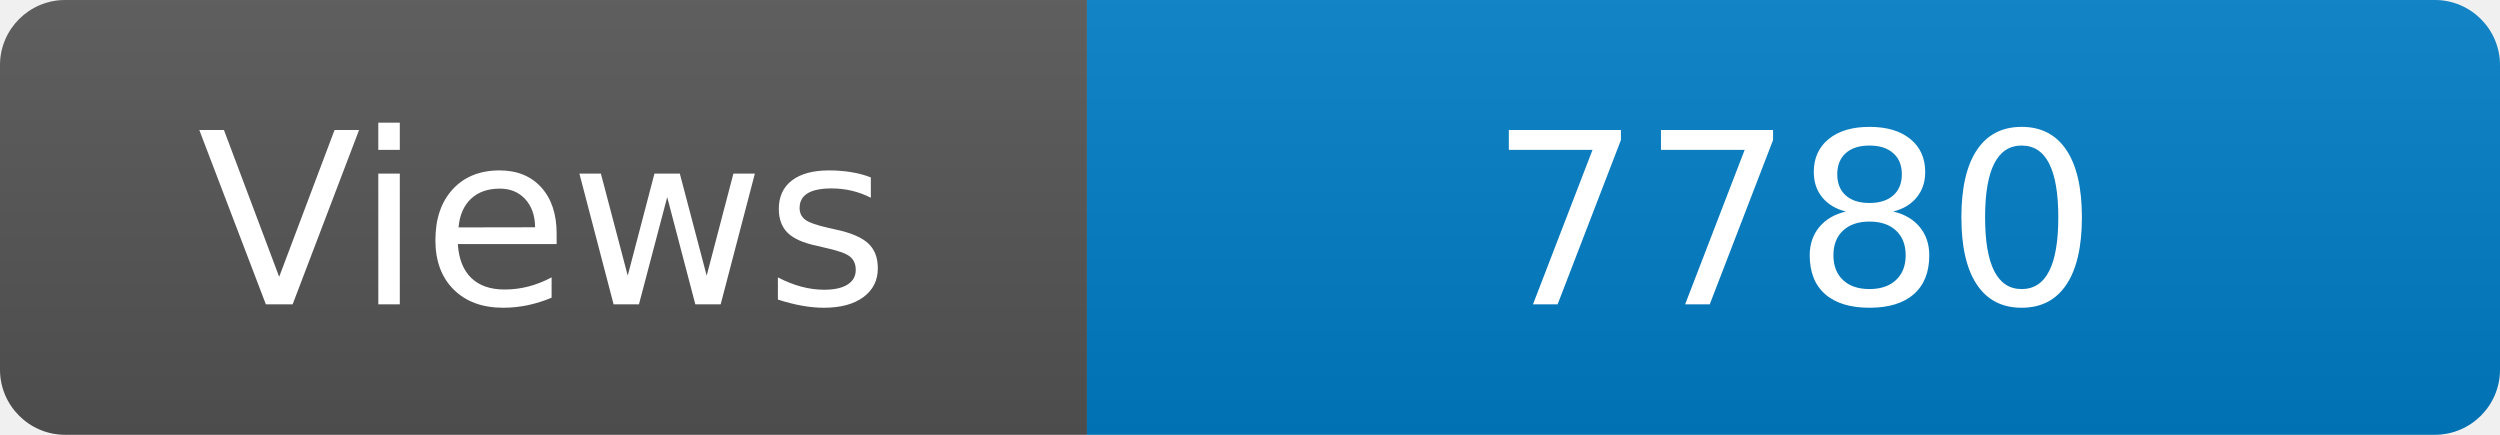
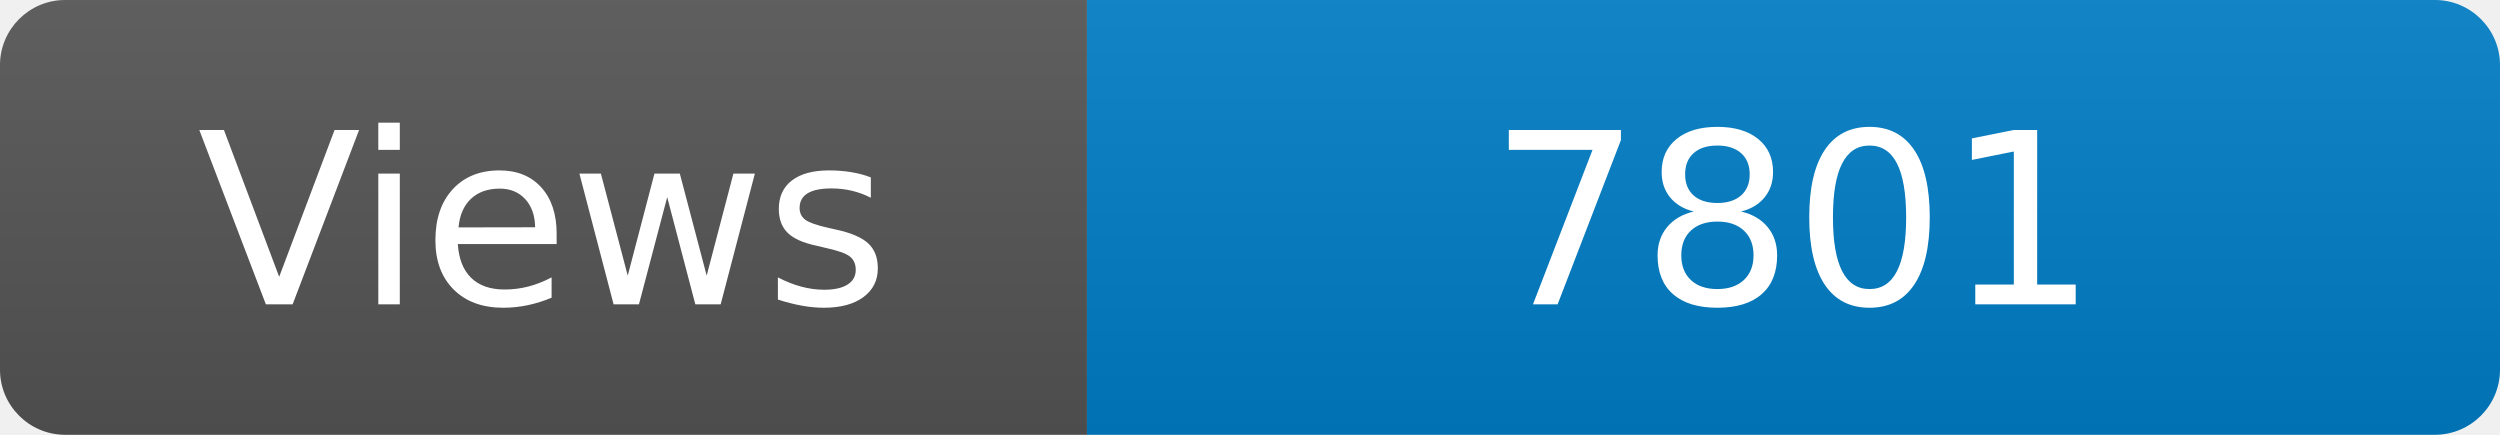
<svg xmlns="http://www.w3.org/2000/svg" width="115" height="20" role="img" aria-label="Maintained?: yes">
  <linearGradient id="s" x2="0" y2="100%">
    <stop offset="0" stop-color="#bbb" stop-opacity=".1" />
    <stop offset="1" stop-opacity=".1" />
  </linearGradient>
  <clipPath id="r">
    <rect width="115" height="20" rx="3" fill="#fff" />
  </clipPath>
  <g clip-path="url(#r)">
    <rect width="50" height="20" fill="#555" />
    <rect x="50" width="160" height="20" fill="#007ec6" />
    <rect width="115" height="20" fill="url(#s)" />
  </g>
  <g fill="#fff" text-anchor="middle" font-family="Verdana,Geneva,DejaVu Sans,sans-serif" font-size="110">
    <text x="250" y="140" transform="scale(.1)" fill="#fff">Views</text>
-     <text x="825" y="140" transform="scale(.1)" fill="#fff">7780</text>
+     <text x="825" y="140" transform="scale(.1)" fill="#fff">7801</text>
  </g>
</svg>
